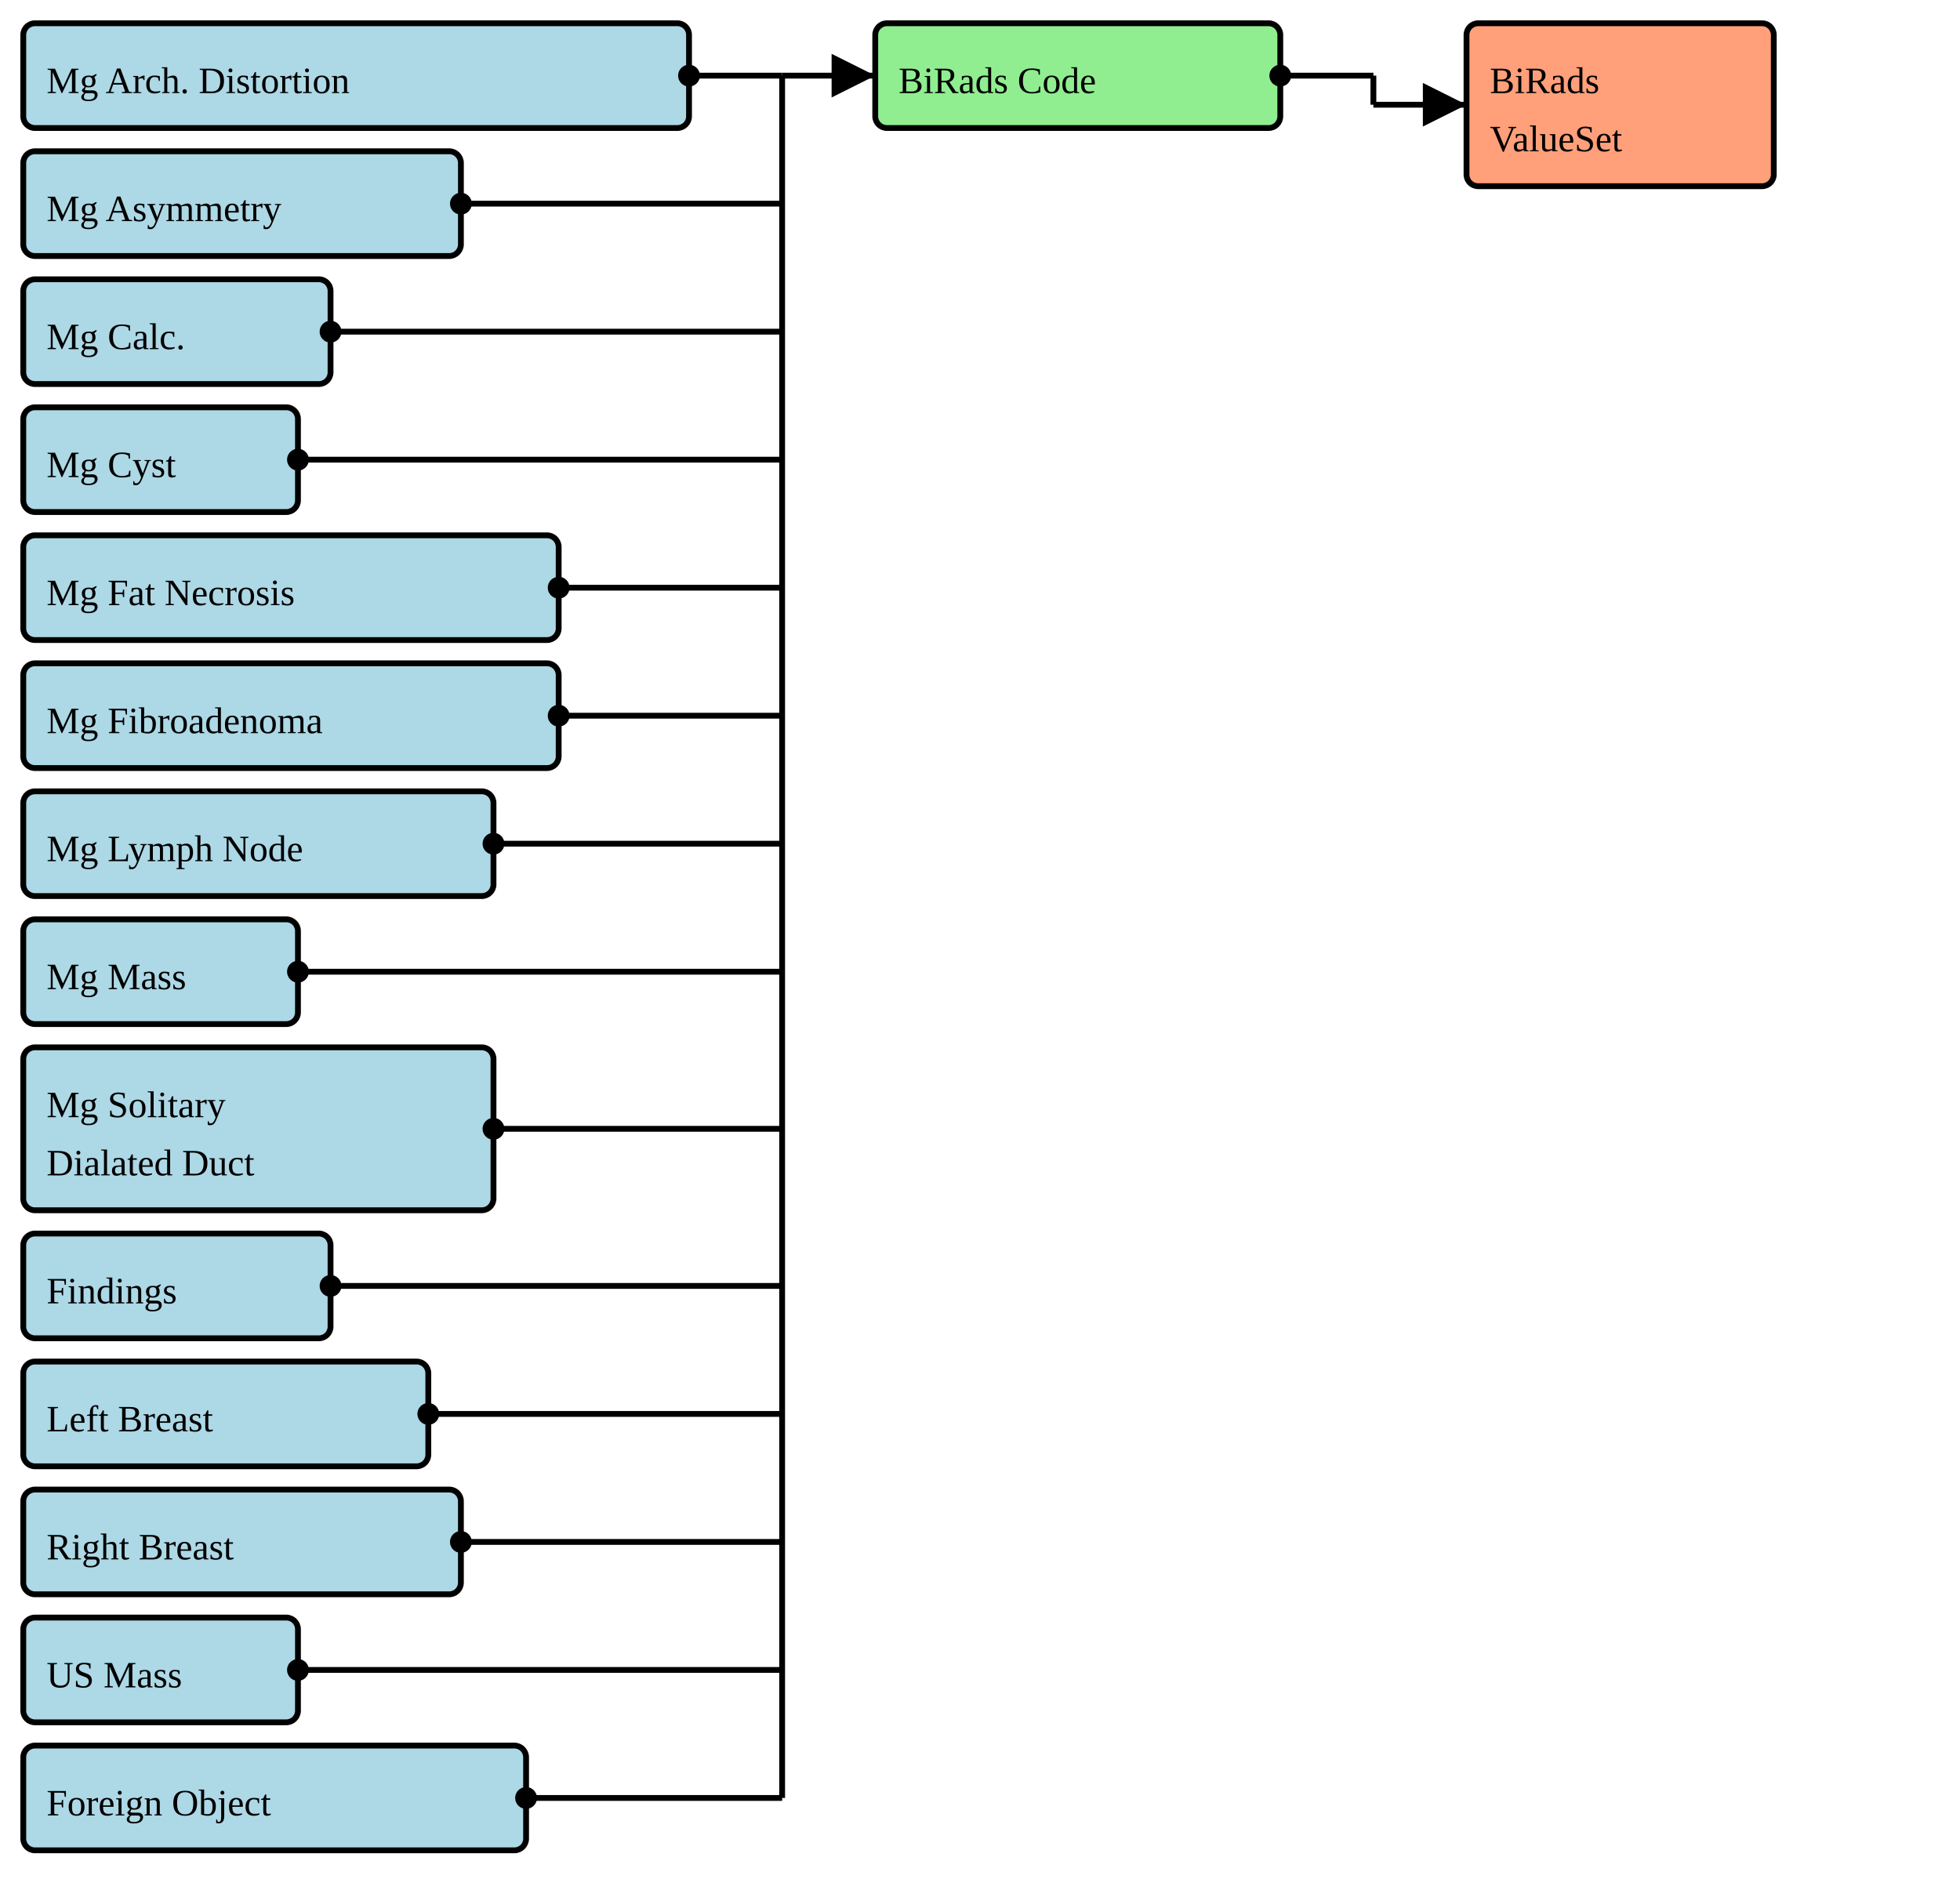
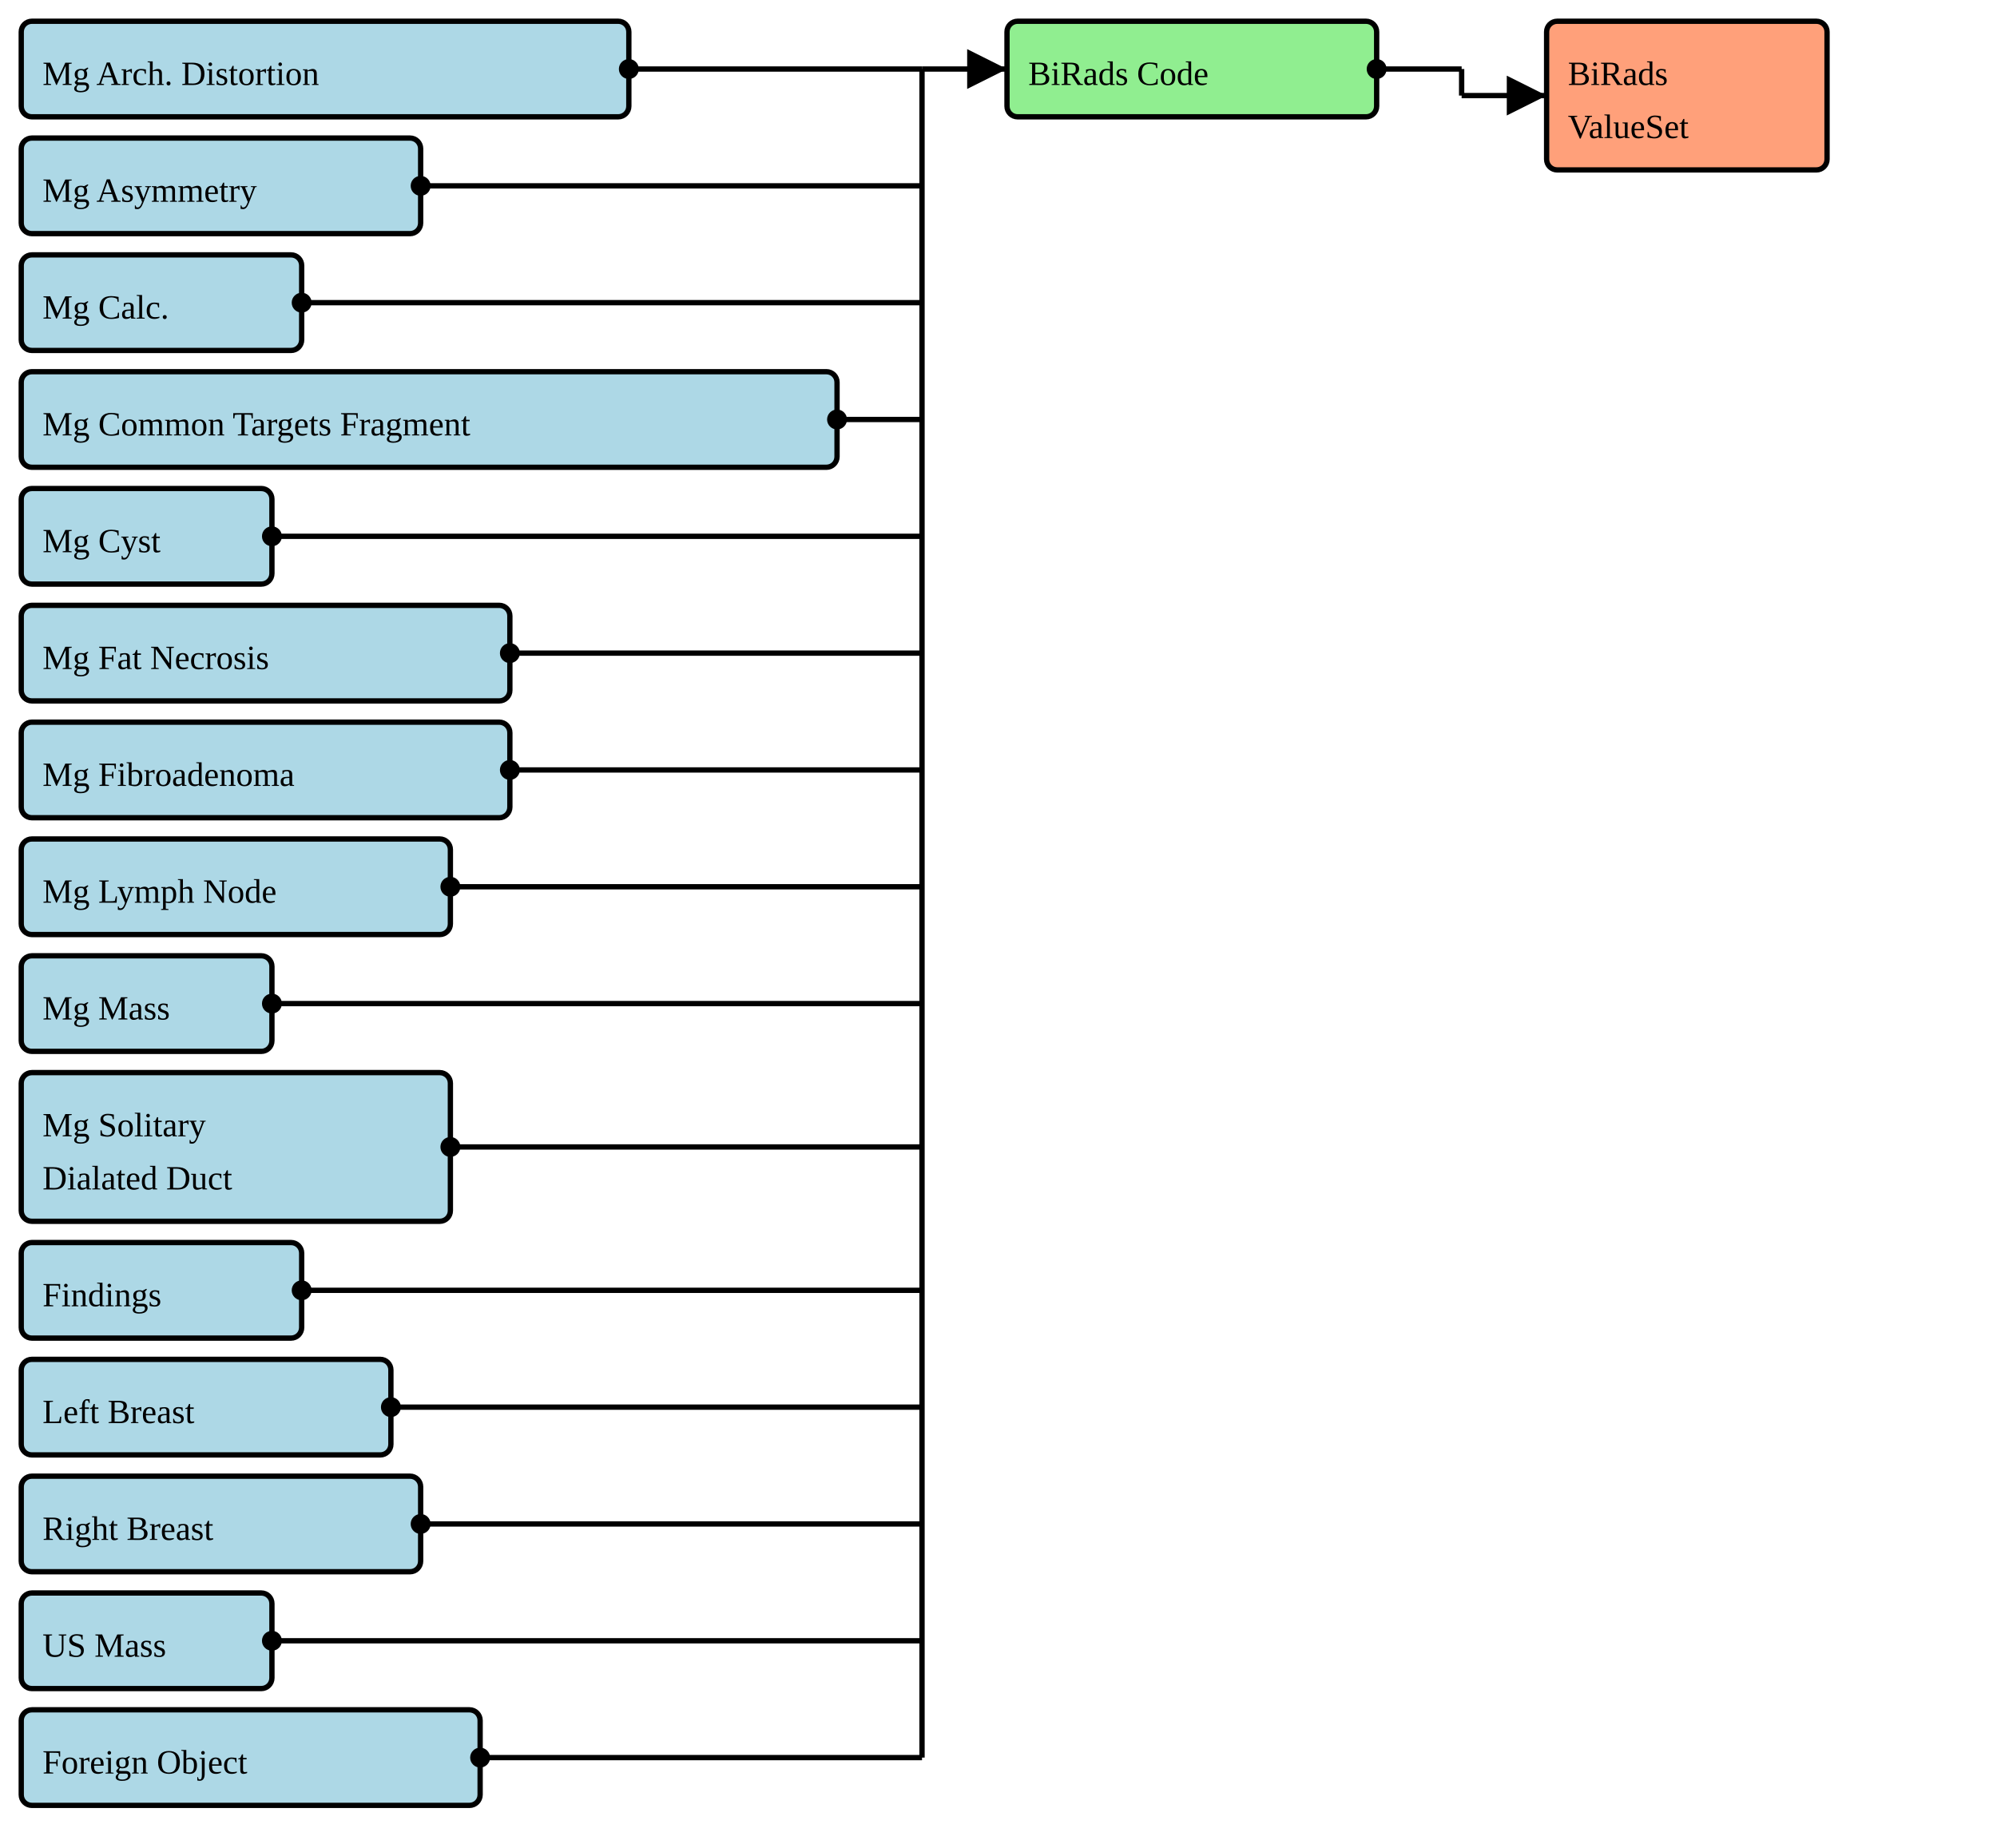
- <svg xmlns="http://www.w3.org/2000/svg" version="1.1" width="631.5" height="611.25">
+ <svg xmlns="http://www.w3.org/2000/svg" version="1.1" width="705" height="652.5">
  <defs>
    <marker id="arrowStart" markerWidth="3.75" markerHeight="3.75" markerUnits="px" refX="1.875" refY="1.875">
      <circle fill="Black" stroke-width="0" cx="1.875" cy="1.875" r="1.875" />
    </marker>
    <marker id="arrowEnd" markerWidth="7.5" markerHeight="7.5" markerUnits="px" refX="7.5" refY="3.75">
      <polygon fill="Black" stroke-width="0" points="0 0 7.5 3.75 0 7.5" />
    </marker>
  </defs>
  <g>
    <g>
      <rect fill="LightBlue" stroke="Black" stroke-width="1.875" x="7.5" y="7.5" width="214.5" height="33.75" rx="3.75" ry="3.75" />
      <a href="./StructureDefinition-BreastRadMammoArchitecturalDistortion.html" target="_blank">
        <text x="15" y="30">Mg Arch. Distortion</text>
      </a>
    </g>
    <g>
      <rect fill="LightBlue" stroke="Black" stroke-width="1.875" x="7.5" y="48.75" width="141" height="33.75" rx="3.75" ry="3.75" />
      <a href="./StructureDefinition-BreastRadMammoAsymmetry.html" target="_blank">
        <text x="15" y="71.25">Mg Asymmetry</text>
      </a>
    </g>
    <g>
      <rect fill="LightBlue" stroke="Black" stroke-width="1.875" x="7.5" y="90" width="99" height="33.75" rx="3.75" ry="3.75" />
      <a href="./StructureDefinition-BreastRadMammoCalcification.html" target="_blank">
        <text x="15" y="112.5">Mg Calc.</text>
      </a>
    </g>
    <g>
-       <rect fill="LightBlue" stroke="Black" stroke-width="1.875" x="7.5" y="131.25" width="88.5" height="33.75" rx="3.75" ry="3.75" />
-       <a href="./StructureDefinition-BreastRadMammoCyst.html" target="_blank">
-         <text x="15" y="153.75">Mg Cyst</text>
+       <rect fill="LightBlue" stroke="Black" stroke-width="1.875" x="7.5" y="131.25" width="288" height="33.75" rx="3.75" ry="3.75" />
+       <a href="./StructureDefinition-BreastRadMammoCommonTargets.html" target="_blank">
+         <text x="15" y="153.75">Mg Common Targets Fragment</text>
      </a>
    </g>
    <g>
-       <rect fill="LightBlue" stroke="Black" stroke-width="1.875" x="7.5" y="172.5" width="172.5" height="33.75" rx="3.75" ry="3.75" />
-       <a href="./StructureDefinition-BreastRadMammoFatNecrosis.html" target="_blank">
-         <text x="15" y="195">Mg Fat Necrosis</text>
+       <rect fill="LightBlue" stroke="Black" stroke-width="1.875" x="7.5" y="172.5" width="88.5" height="33.75" rx="3.75" ry="3.75" />
+       <a href="./StructureDefinition-BreastRadMammoCyst.html" target="_blank">
+         <text x="15" y="195">Mg Cyst</text>
      </a>
    </g>
    <g>
      <rect fill="LightBlue" stroke="Black" stroke-width="1.875" x="7.5" y="213.75" width="172.5" height="33.75" rx="3.75" ry="3.75" />
-       <a href="./StructureDefinition-BreastRadMammoFibroadenoma.html" target="_blank">
-         <text x="15" y="236.25">Mg Fibroadenoma</text>
+       <a href="./StructureDefinition-BreastRadMammoFatNecrosis.html" target="_blank">
+         <text x="15" y="236.25">Mg Fat Necrosis</text>
      </a>
    </g>
    <g>
-       <rect fill="LightBlue" stroke="Black" stroke-width="1.875" x="7.5" y="255" width="151.5" height="33.75" rx="3.75" ry="3.75" />
-       <a href="./StructureDefinition-BreastRadMammoLymphNode.html" target="_blank">
-         <text x="15" y="277.5">Mg Lymph Node</text>
+       <rect fill="LightBlue" stroke="Black" stroke-width="1.875" x="7.5" y="255" width="172.5" height="33.75" rx="3.75" ry="3.75" />
+       <a href="./StructureDefinition-BreastRadMammoFibroadenoma.html" target="_blank">
+         <text x="15" y="277.5">Mg Fibroadenoma</text>
      </a>
    </g>
    <g>
-       <rect fill="LightBlue" stroke="Black" stroke-width="1.875" x="7.5" y="296.25" width="88.5" height="33.75" rx="3.75" ry="3.75" />
-       <a href="./StructureDefinition-BreastRadMammoMass.html" target="_blank">
-         <text x="15" y="318.75">Mg Mass</text>
+       <rect fill="LightBlue" stroke="Black" stroke-width="1.875" x="7.5" y="296.25" width="151.5" height="33.75" rx="3.75" ry="3.75" />
+       <a href="./StructureDefinition-BreastRadMammoLymphNode.html" target="_blank">
+         <text x="15" y="318.75">Mg Lymph Node</text>
      </a>
    </g>
    <g>
-       <rect fill="LightBlue" stroke="Black" stroke-width="1.875" x="7.5" y="337.5" width="151.5" height="52.5" rx="3.75" ry="3.75" />
-       <a href="./StructureDefinition-BreastRadMammoSolitaryDilatedDuct.html" target="_blank">
-         <text x="15" y="360">Mg Solitary</text>
-       </a>
-       <a href="./StructureDefinition-BreastRadMammoSolitaryDilatedDuct.html" target="_blank">
-         <text x="15" y="378.75">Dialated Duct</text>
+       <rect fill="LightBlue" stroke="Black" stroke-width="1.875" x="7.5" y="337.5" width="88.5" height="33.75" rx="3.75" ry="3.75" />
+       <a href="./StructureDefinition-BreastRadMammoMass.html" target="_blank">
+         <text x="15" y="360">Mg Mass</text>
      </a>
    </g>
    <g>
-       <rect fill="LightBlue" stroke="Black" stroke-width="1.875" x="7.5" y="397.5" width="99" height="33.75" rx="3.75" ry="3.75" />
-       <a href="./StructureDefinition-BreastRadSectionFindings.html" target="_blank">
-         <text x="15" y="420">Findings</text>
+       <rect fill="LightBlue" stroke="Black" stroke-width="1.875" x="7.5" y="378.75" width="151.5" height="52.5" rx="3.75" ry="3.75" />
+       <a href="./StructureDefinition-BreastRadMammoSolitaryDilatedDuct.html" target="_blank">
+         <text x="15" y="401.25">Mg Solitary</text>
+       </a>
+       <a href="./StructureDefinition-BreastRadMammoSolitaryDilatedDuct.html" target="_blank">
+         <text x="15" y="420">Dialated Duct</text>
      </a>
    </g>
    <g>
-       <rect fill="LightBlue" stroke="Black" stroke-width="1.875" x="7.5" y="438.75" width="130.5" height="33.75" rx="3.75" ry="3.75" />
-       <a href="./StructureDefinition-BreastRadSectionFindingsLeftBreast.html" target="_blank">
-         <text x="15" y="461.25">Left Breast</text>
+       <rect fill="LightBlue" stroke="Black" stroke-width="1.875" x="7.5" y="438.75" width="99" height="33.75" rx="3.75" ry="3.75" />
+       <a href="./StructureDefinition-BreastRadSectionFindings.html" target="_blank">
+         <text x="15" y="461.25">Findings</text>
      </a>
    </g>
    <g>
-       <rect fill="LightBlue" stroke="Black" stroke-width="1.875" x="7.5" y="480" width="141" height="33.75" rx="3.75" ry="3.75" />
-       <a href="./StructureDefinition-BreastRadSectionFindingsRightBreast.html" target="_blank">
-         <text x="15" y="502.5">Right Breast</text>
+       <rect fill="LightBlue" stroke="Black" stroke-width="1.875" x="7.5" y="480" width="130.5" height="33.75" rx="3.75" ry="3.75" />
+       <a href="./StructureDefinition-BreastRadSectionFindingsLeftBreast.html" target="_blank">
+         <text x="15" y="502.5">Left Breast</text>
      </a>
    </g>
    <g>
-       <rect fill="LightBlue" stroke="Black" stroke-width="1.875" x="7.5" y="521.25" width="88.5" height="33.75" rx="3.75" ry="3.75" />
-       <a href="./StructureDefinition-BreastRadUSMass.html" target="_blank">
-         <text x="15" y="543.75">US Mass</text>
+       <rect fill="LightBlue" stroke="Black" stroke-width="1.875" x="7.5" y="521.25" width="141" height="33.75" rx="3.75" ry="3.75" />
+       <a href="./StructureDefinition-BreastRadSectionFindingsRightBreast.html" target="_blank">
+         <text x="15" y="543.75">Right Breast</text>
      </a>
    </g>
    <g>
-       <rect fill="LightBlue" stroke="Black" stroke-width="1.875" x="7.5" y="562.5" width="162" height="33.75" rx="3.75" ry="3.75" />
-       <a href="./StructureDefinition-CommonForeignObject.html" target="_blank">
-         <text x="15" y="585">Foreign Object</text>
+       <rect fill="LightBlue" stroke="Black" stroke-width="1.875" x="7.5" y="562.5" width="88.5" height="33.75" rx="3.75" ry="3.75" />
+       <a href="./StructureDefinition-BreastRadUSMass.html" target="_blank">
+         <text x="15" y="585">US Mass</text>
      </a>
    </g>
-     <line stroke="Black" stroke-width="1.875" marker-end="url(#arrowEnd)" x1="252" y1="24.375" x2="282" y2="24.375" />
-     <line stroke="Black" stroke-width="1.875" marker-start="url(#arrowStart)" x1="222" y1="24.375" x2="252" y2="24.375" />
-     <line stroke="Black" stroke-width="1.875" marker-start="url(#arrowStart)" x1="148.5" y1="65.625" x2="252" y2="65.625" />
-     <line stroke="Black" stroke-width="1.875" marker-start="url(#arrowStart)" x1="106.5" y1="106.875" x2="252" y2="106.875" />
-     <line stroke="Black" stroke-width="1.875" marker-start="url(#arrowStart)" x1="96" y1="148.125" x2="252" y2="148.125" />
-     <line stroke="Black" stroke-width="1.875" marker-start="url(#arrowStart)" x1="180" y1="189.375" x2="252" y2="189.375" />
-     <line stroke="Black" stroke-width="1.875" marker-start="url(#arrowStart)" x1="180" y1="230.625" x2="252" y2="230.625" />
-     <line stroke="Black" stroke-width="1.875" marker-start="url(#arrowStart)" x1="159" y1="271.875" x2="252" y2="271.875" />
-     <line stroke="Black" stroke-width="1.875" marker-start="url(#arrowStart)" x1="96" y1="313.125" x2="252" y2="313.125" />
-     <line stroke="Black" stroke-width="1.875" marker-start="url(#arrowStart)" x1="159" y1="363.75" x2="252" y2="363.75" />
-     <line stroke="Black" stroke-width="1.875" marker-start="url(#arrowStart)" x1="106.5" y1="414.375" x2="252" y2="414.375" />
-     <line stroke="Black" stroke-width="1.875" marker-start="url(#arrowStart)" x1="138" y1="455.625" x2="252" y2="455.625" />
-     <line stroke="Black" stroke-width="1.875" marker-start="url(#arrowStart)" x1="148.5" y1="496.875" x2="252" y2="496.875" />
-     <line stroke="Black" stroke-width="1.875" marker-start="url(#arrowStart)" x1="96" y1="538.125" x2="252" y2="538.125" />
-     <line stroke="Black" stroke-width="1.875" marker-start="url(#arrowStart)" x1="169.5" y1="579.375" x2="252" y2="579.375" />
-     <line stroke="Black" stroke-width="1.875" x1="252" y1="24.375" x2="252" y2="579.375" />
+     <g>
+       <rect fill="LightBlue" stroke="Black" stroke-width="1.875" x="7.5" y="603.75" width="162" height="33.75" rx="3.75" ry="3.75" />
+       <a href="./StructureDefinition-CommonForeignObject.html" target="_blank">
+         <text x="15" y="626.25">Foreign Object</text>
+       </a>
+     </g>
+     <line stroke="Black" stroke-width="1.875" marker-end="url(#arrowEnd)" x1="325.5" y1="24.375" x2="355.5" y2="24.375" />
+     <line stroke="Black" stroke-width="1.875" marker-start="url(#arrowStart)" x1="222" y1="24.375" x2="325.5" y2="24.375" />
+     <line stroke="Black" stroke-width="1.875" marker-start="url(#arrowStart)" x1="148.5" y1="65.625" x2="325.5" y2="65.625" />
+     <line stroke="Black" stroke-width="1.875" marker-start="url(#arrowStart)" x1="106.5" y1="106.875" x2="325.5" y2="106.875" />
+     <line stroke="Black" stroke-width="1.875" marker-start="url(#arrowStart)" x1="295.5" y1="148.125" x2="325.5" y2="148.125" />
+     <line stroke="Black" stroke-width="1.875" marker-start="url(#arrowStart)" x1="96" y1="189.375" x2="325.5" y2="189.375" />
+     <line stroke="Black" stroke-width="1.875" marker-start="url(#arrowStart)" x1="180" y1="230.625" x2="325.5" y2="230.625" />
+     <line stroke="Black" stroke-width="1.875" marker-start="url(#arrowStart)" x1="180" y1="271.875" x2="325.5" y2="271.875" />
+     <line stroke="Black" stroke-width="1.875" marker-start="url(#arrowStart)" x1="159" y1="313.125" x2="325.5" y2="313.125" />
+     <line stroke="Black" stroke-width="1.875" marker-start="url(#arrowStart)" x1="96" y1="354.375" x2="325.5" y2="354.375" />
+     <line stroke="Black" stroke-width="1.875" marker-start="url(#arrowStart)" x1="159" y1="405" x2="325.5" y2="405" />
+     <line stroke="Black" stroke-width="1.875" marker-start="url(#arrowStart)" x1="106.5" y1="455.625" x2="325.5" y2="455.625" />
+     <line stroke="Black" stroke-width="1.875" marker-start="url(#arrowStart)" x1="138" y1="496.875" x2="325.5" y2="496.875" />
+     <line stroke="Black" stroke-width="1.875" marker-start="url(#arrowStart)" x1="148.5" y1="538.125" x2="325.5" y2="538.125" />
+     <line stroke="Black" stroke-width="1.875" marker-start="url(#arrowStart)" x1="96" y1="579.375" x2="325.5" y2="579.375" />
+     <line stroke="Black" stroke-width="1.875" marker-start="url(#arrowStart)" x1="169.5" y1="620.625" x2="325.5" y2="620.625" />
+     <line stroke="Black" stroke-width="1.875" x1="325.5" y1="24.375" x2="325.5" y2="620.625" />
  </g>
  <g>
    <g>
-       <rect fill="LightGreen" stroke="Black" stroke-width="1.875" x="282" y="7.5" width="130.5" height="33.75" rx="3.75" ry="3.75" />
-       <text x="289.5" y="30">BiRads Code</text>
+       <rect fill="LightGreen" stroke="Black" stroke-width="1.875" x="355.5" y="7.5" width="130.5" height="33.75" rx="3.75" ry="3.75" />
+       <text x="363" y="30">BiRads Code</text>
    </g>
-     <line stroke="Black" stroke-width="1.875" marker-end="url(#arrowEnd)" x1="442.5" y1="33.75" x2="472.5" y2="33.75" />
-     <line stroke="Black" stroke-width="1.875" marker-start="url(#arrowStart)" x1="412.5" y1="24.375" x2="442.5" y2="24.375" />
-     <line stroke="Black" stroke-width="1.875" x1="442.5" y1="24.375" x2="442.5" y2="33.75" />
+     <line stroke="Black" stroke-width="1.875" marker-end="url(#arrowEnd)" x1="516" y1="33.75" x2="546" y2="33.75" />
+     <line stroke="Black" stroke-width="1.875" marker-start="url(#arrowStart)" x1="486" y1="24.375" x2="516" y2="24.375" />
+     <line stroke="Black" stroke-width="1.875" x1="516" y1="24.375" x2="516" y2="33.75" />
  </g>
  <g>
    <g>
-       <rect fill="LightSalmon" stroke="Black" stroke-width="1.875" x="472.5" y="7.5" width="99" height="52.5" rx="3.75" ry="3.75" />
+       <rect fill="LightSalmon" stroke="Black" stroke-width="1.875" x="546" y="7.5" width="99" height="52.5" rx="3.75" ry="3.75" />
      <a href="./ValueSet-BiRadsAssessmentCategoriesVS.html" target="_blank">
-         <text x="480" y="30">BiRads</text>
+         <text x="553.5" y="30">BiRads</text>
      </a>
      <a href="./ValueSet-BiRadsAssessmentCategoriesVS.html" target="_blank">
-         <text x="480" y="48.75">ValueSet</text>
+         <text x="553.5" y="48.75">ValueSet</text>
      </a>
    </g>
  </g>
</svg>
